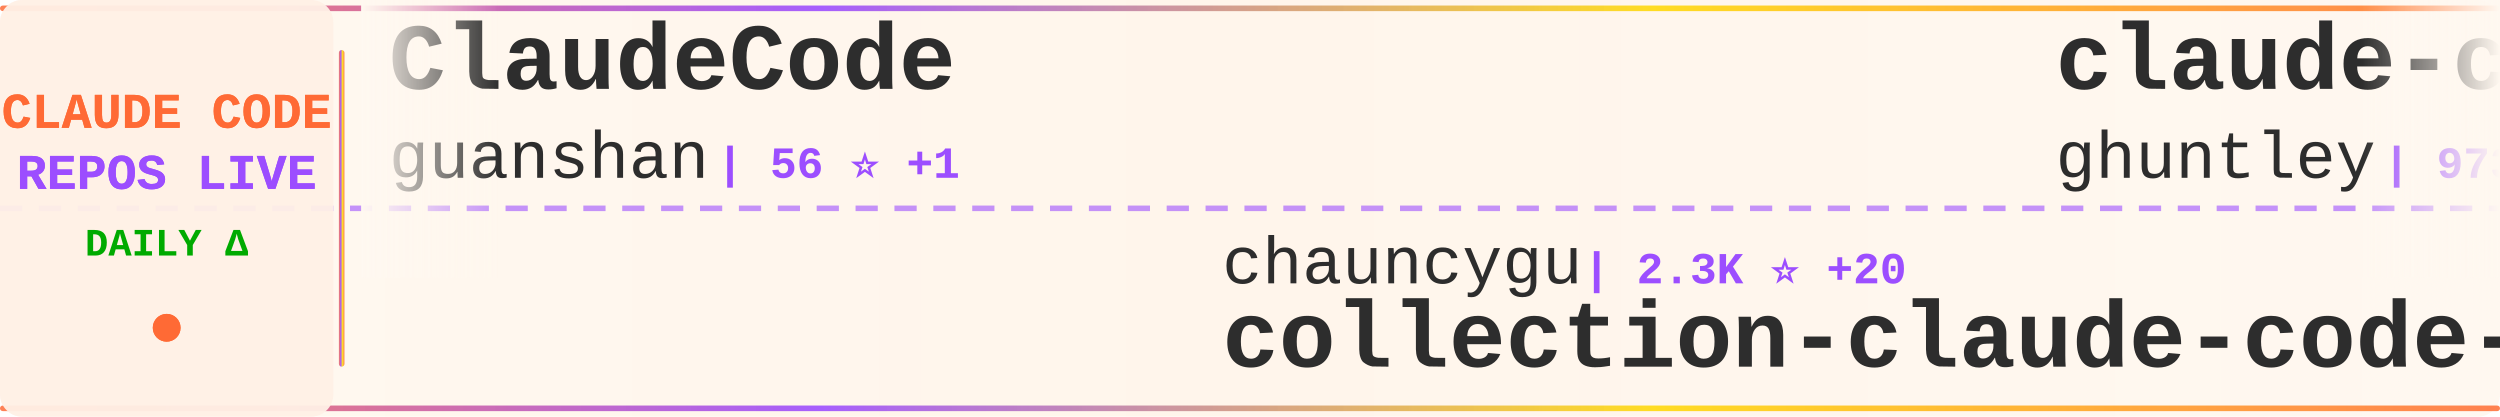
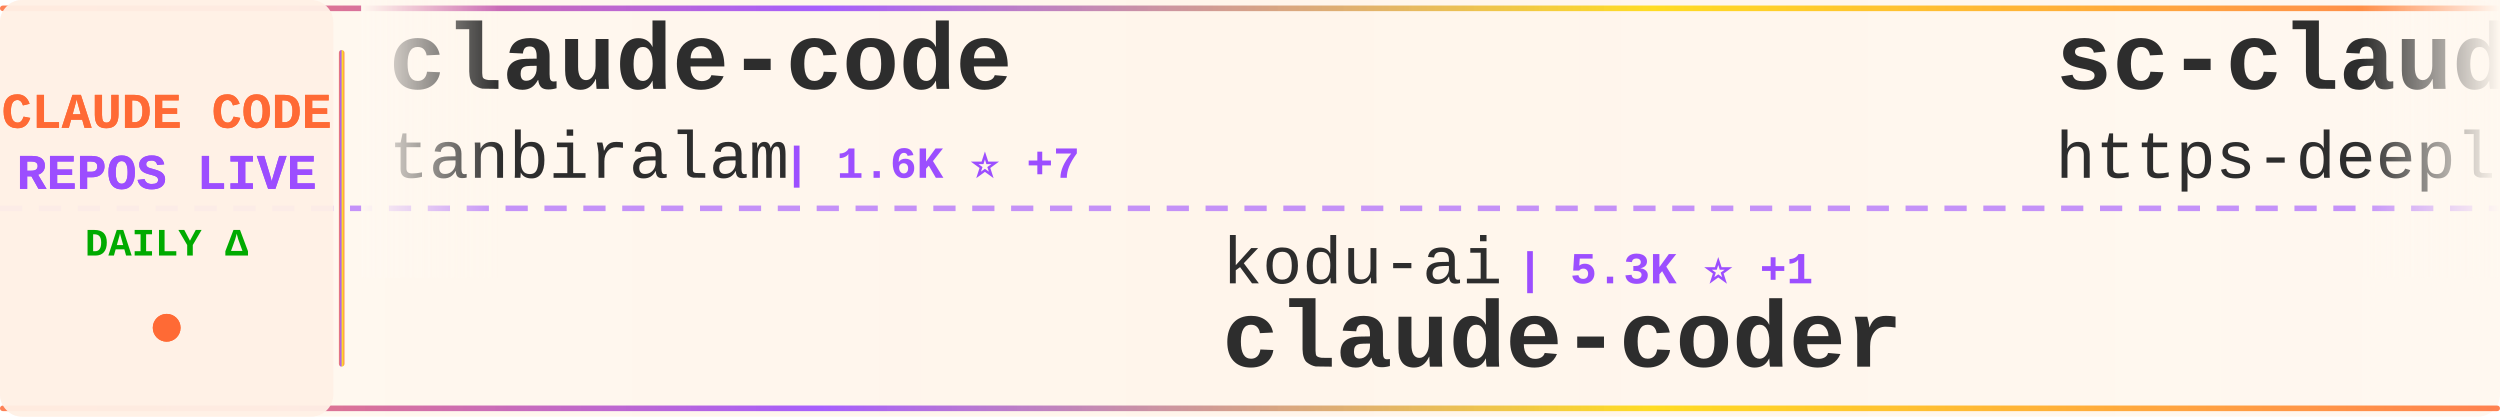
<svg xmlns="http://www.w3.org/2000/svg" width="900" height="150">
  <defs>
    <linearGradient id="tickerBg" x1="0%" y1="0%" x2="100%" y2="0%">
      <stop offset="0%" style="stop-color:#fff8f0;stop-opacity:0.98" />
      <stop offset="50%" style="stop-color:#fff5eb;stop-opacity:1" />
      <stop offset="100%" style="stop-color:#fff8f0;stop-opacity:0.98" />
    </linearGradient>
    <linearGradient id="borderGrad" x1="0%" y1="0%" x2="100%" y2="0%">
      <stop offset="0%" style="stop-color:#FF6B35;stop-opacity:0.85">
        <animate attributeName="stop-opacity" values="0.85;1;0.85" dur="2s" repeatCount="indefinite" />
      </stop>
      <stop offset="33%" style="stop-color:#9C4EFF;stop-opacity:0.9">
        <animate attributeName="stop-opacity" values="0.9;1;0.9" dur="2.2s" repeatCount="indefinite" />
      </stop>
      <stop offset="66%" style="stop-color:#FFD700;stop-opacity:0.85">
        <animate attributeName="stop-opacity" values="0.85;1;0.85" dur="1.8s" repeatCount="indefinite" />
      </stop>
      <stop offset="100%" style="stop-color:#FF6B35;stop-opacity:0.85">
        <animate attributeName="stop-opacity" values="0.85;1;0.85" dur="2s" repeatCount="indefinite" />
      </stop>
    </linearGradient>
    <filter id="textGlow">
      <feGaussianBlur stdDeviation="0.15" result="coloredBlur" />
      <feMerge>
        <feMergeNode in="coloredBlur" />
        <feMergeNode in="SourceGraphic" />
      </feMerge>
    </filter>
    <filter id="metricGlow">
      <feGaussianBlur stdDeviation="0.2" result="coloredBlur" />
      <feMerge>
        <feMergeNode in="coloredBlur" />
        <feMergeNode in="SourceGraphic" />
      </feMerge>
    </filter>
    <linearGradient id="leftFade" x1="0%" y1="0%" x2="100%" y2="0%">
      <stop offset="0%" style="stop-color:#fff8f0;stop-opacity:1" />
      <stop offset="100%" style="stop-color:#fff8f0;stop-opacity:0" />
    </linearGradient>
    <linearGradient id="rightFade" x1="0%" y1="0%" x2="100%" y2="0%">
      <stop offset="0%" style="stop-color:#fff8f0;stop-opacity:0" />
      <stop offset="100%" style="stop-color:#fff8f0;stop-opacity:1" />
    </linearGradient>
  </defs>
  <rect width="900" height="150" fill="url(#tickerBg)" rx="8" />
  <rect x="0" y="2" width="900" height="2" fill="url(#borderGrad)" rx="1" />
  <rect x="0" y="146" width="900" height="2" fill="url(#borderGrad)" rx="1" />
  <line x1="0" y1="75" x2="900" y2="75" stroke="#9C4EFF" stroke-width="2" stroke-dasharray="8 6" opacity="0.6" />
  <rect x="0" y="0" width="120" height="150" fill="#fff0e6" opacity="0.95" rx="8" />
  <text x="60" y="46" font-family="'Courier New', monospace" font-size="18" font-weight="bold" fill="#FF6B35" text-anchor="middle" filter="url(#textGlow)">
    CLAUDE CODE
  </text>
  <text x="60" y="68" font-family="'Courier New', monospace" font-size="18" font-weight="bold" fill="#9C4EFF" text-anchor="middle" filter="url(#textGlow)">
    REPOS LIVE
  </text>
  <text x="60" y="92" font-family="'Courier New', monospace" font-size="14" font-weight="bold" fill="#00aa00" text-anchor="middle">
    DAILY Δ
  </text>
  <circle cx="60" cy="118" r="5" fill="#FF6B35" filter="url(#metricGlow)">
    <animate attributeName="r" values="4;6;4" dur="1.5s" repeatCount="indefinite" />
    <animate attributeName="opacity" values="0.6;1;0.6" dur="1.5s" repeatCount="indefinite" />
  </circle>
  <rect x="122" y="18" width="2" height="114" fill="url(#borderGrad)" rx="1" />
  <clipPath id="tickerClip">
    <rect x="130" y="0" width="770" height="150" />
  </clipPath>
  <g clip-path="url(#tickerClip)">
    <g id="tickerItems">
      <animateTransform attributeName="transform" attributeType="XML" type="translate" from="0 0" to="-3000 0" dur="54s" repeatCount="indefinite" />
      <g transform="translate(0, 0)">
-         <text x="140" y="32" font-family="'Courier New', monospace" font-size="34" font-weight="bold" fill="#2d2d2d">ClaudeCode</text>
-         <text x="140" y="64" font-family="'Courier New', monospace" font-size="24" font-weight="normal" fill="#2d2d2d" opacity="1.0">guanshan</text>
-         <text x="258" y="64" font-family="'Courier New', monospace" font-size="16" font-weight="bold" fill="#9C4EFF"> | 56 ⭐ +1</text>
+         <text x="140" y="32" font-family="'Courier New', monospace" font-size="34" font-weight="bold" fill="#2d2d2d">claude-code</text>
+         <text x="140" y="64" font-family="'Courier New', monospace" font-size="24" font-weight="normal" fill="#2d2d2d" opacity="1.0">tanbiralam</text>
+         <text x="282" y="64" font-family="'Courier New', monospace" font-size="16" font-weight="bold" fill="#9C4EFF"> | 1.6K ⭐ +7</text>
      </g>
      <g transform="translate(300, 0)">
-         <text x="140" y="102" font-family="'Courier New', monospace" font-size="24" font-weight="normal" fill="#2d2d2d" opacity="1.0">chauncygu</text>
-         <text x="270" y="102" font-family="'Courier New', monospace" font-size="16" font-weight="bold" fill="#9C4EFF"> | 2.3K ⭐ +20</text>
-         <text x="140" y="132" font-family="'Courier New', monospace" font-size="34" font-weight="bold" fill="#2d2d2d">collection-claude-code-s...</text>
+         <text x="140" y="102" font-family="'Courier New', monospace" font-size="24" font-weight="normal" fill="#2d2d2d" opacity="1.0">kodu-ai</text>
+         <text x="246" y="102" font-family="'Courier New', monospace" font-size="16" font-weight="bold" fill="#9C4EFF"> | 5.3K ⭐ +1</text>
+         <text x="140" y="132" font-family="'Courier New', monospace" font-size="34" font-weight="bold" fill="#2d2d2d">claude-coder</text>
      </g>
      <g transform="translate(600, 0)">
-         <text x="140" y="32" font-family="'Courier New', monospace" font-size="34" font-weight="bold" fill="#2d2d2d">claude-code-source-code-...</text>
-         <text x="140" y="64" font-family="'Courier New', monospace" font-size="24" font-weight="normal" fill="#2d2d2d" opacity="1.0">ghuntley</text>
-         <text x="258" y="64" font-family="'Courier New', monospace" font-size="16" font-weight="bold" fill="#9C4EFF"> | 973 ⭐</text>
+         <text x="140" y="32" font-family="'Courier New', monospace" font-size="34" font-weight="bold" fill="#2d2d2d">sc-claude-code-files</text>
+         <text x="140" y="64" font-family="'Courier New', monospace" font-size="24" font-weight="normal" fill="#2d2d2d" opacity="1.0">https-deeplearning-ai</text>
+         <text x="414" y="64" font-family="'Courier New', monospace" font-size="16" font-weight="bold" fill="#9C4EFF"> | 498 ⭐ +2</text>
      </g>
      <g transform="translate(900, 0)">
-         <text x="140" y="102" font-family="'Courier New', monospace" font-size="24" font-weight="normal" fill="#2d2d2d" opacity="1.0">wanshuiyin</text>
-         <text x="282" y="102" font-family="'Courier New', monospace" font-size="16" font-weight="bold" fill="#9C4EFF"> | 7.6K ⭐ +77</text>
-         <text x="140" y="132" font-family="'Courier New', monospace" font-size="34" font-weight="bold" fill="#2d2d2d">Auto-claude-code-researc...</text>
+         <text x="140" y="102" font-family="'Courier New', monospace" font-size="24" font-weight="normal" fill="#2d2d2d" opacity="1.0">edmund-io</text>
+         <text x="270" y="102" font-family="'Courier New', monospace" font-size="16" font-weight="bold" fill="#9C4EFF"> | 1.4K ⭐ +1</text>
+         <text x="140" y="132" font-family="'Courier New', monospace" font-size="34" font-weight="bold" fill="#2d2d2d">edmunds-claude-code</text>
      </g>
      <g transform="translate(1200, 0)">
-         <text x="140" y="32" font-family="'Courier New', monospace" font-size="34" font-weight="bold" fill="#2d2d2d">claude-code-source-build</text>
-         <text x="140" y="64" font-family="'Courier New', monospace" font-size="24" font-weight="normal" fill="#2d2d2d" opacity="1.0">andrew-kramer-inno</text>
-         <text x="378" y="64" font-family="'Courier New', monospace" font-size="16" font-weight="bold" fill="#9C4EFF"> | 581 ⭐ +1</text>
+         <text x="140" y="32" font-family="'Courier New', monospace" font-size="34" font-weight="bold" fill="#2d2d2d">claude-code</text>
+         <text x="140" y="64" font-family="'Courier New', monospace" font-size="24" font-weight="normal" fill="#2d2d2d" opacity="1.0">yasasbanukaofficial</text>
+         <text x="390" y="64" font-family="'Courier New', monospace" font-size="16" font-weight="bold" fill="#9C4EFF"> | 2.9K ⭐ +22</text>
      </g>
      <g transform="translate(1500, 0)">
-         <text x="140" y="102" font-family="'Courier New', monospace" font-size="24" font-weight="normal" fill="#2d2d2d" opacity="1.0">1rgs</text>
-         <text x="210" y="102" font-family="'Courier New', monospace" font-size="16" font-weight="bold" fill="#9C4EFF"> | 3.5K ⭐ +7</text>
-         <text x="140" y="132" font-family="'Courier New', monospace" font-size="34" font-weight="bold" fill="#2d2d2d">claude-code-proxy</text>
+         <text x="140" y="102" font-family="'Courier New', monospace" font-size="24" font-weight="normal" fill="#2d2d2d" opacity="1.0">claude-code-best</text>
+         <text x="354" y="102" font-family="'Courier New', monospace" font-size="16" font-weight="bold" fill="#9C4EFF"> | 17.1K ⭐ +106</text>
+         <text x="140" y="132" font-family="'Courier New', monospace" font-size="34" font-weight="bold" fill="#2d2d2d">claude-code</text>
      </g>
      <g transform="translate(1800, 0)">
-         <text x="140" y="32" font-family="'Courier New', monospace" font-size="34" font-weight="bold" fill="#2d2d2d">Claude-Code-Game-Studios</text>
-         <text x="140" y="64" font-family="'Courier New', monospace" font-size="24" font-weight="normal" fill="#2d2d2d" opacity="1.0">Donchitos</text>
-         <text x="270" y="64" font-family="'Courier New', monospace" font-size="16" font-weight="bold" fill="#9C4EFF"> | 16.3K ⭐ +147</text>
+         <text x="140" y="32" font-family="'Courier New', monospace" font-size="34" font-weight="bold" fill="#2d2d2d">claude-code-rust</text>
+         <text x="140" y="64" font-family="'Courier New', monospace" font-size="24" font-weight="normal" fill="#2d2d2d" opacity="1.0">lorryjovens-hub</text>
+         <text x="342" y="64" font-family="'Courier New', monospace" font-size="16" font-weight="bold" fill="#9C4EFF"> | 1.5K ⭐ +9</text>
      </g>
      <g transform="translate(2100, 0)">
-         <text x="140" y="102" font-family="'Courier New', monospace" font-size="24" font-weight="normal" fill="#2d2d2d" opacity="1.0">affaan-m</text>
-         <text x="258" y="102" font-family="'Courier New', monospace" font-size="16" font-weight="bold" fill="#9C4EFF"> | 168.1K ⭐ +833</text>
-         <text x="140" y="132" font-family="'Courier New', monospace" font-size="34" font-weight="bold" fill="#2d2d2d">everything-claude-code</text>
+         <text x="140" y="102" font-family="'Courier New', monospace" font-size="24" font-weight="normal" fill="#2d2d2d" opacity="1.0">carlvellotti</text>
+         <text x="306" y="102" font-family="'Courier New', monospace" font-size="16" font-weight="bold" fill="#9C4EFF"> | 1.9K ⭐ +2</text>
+         <text x="140" y="132" font-family="'Courier New', monospace" font-size="34" font-weight="bold" fill="#2d2d2d">claude-code-pm-course</text>
      </g>
      <g transform="translate(2400, 0)">
-         <text x="140" y="32" font-family="'Courier New', monospace" font-size="34" font-weight="bold" fill="#2d2d2d">claude-code-settings</text>
-         <text x="140" y="64" font-family="'Courier New', monospace" font-size="24" font-weight="normal" fill="#2d2d2d" opacity="1.0">feiskyer</text>
-         <text x="258" y="64" font-family="'Courier New', monospace" font-size="16" font-weight="bold" fill="#9C4EFF"> | 1.5K ⭐ +6</text>
+         <text x="140" y="32" font-family="'Courier New', monospace" font-size="34" font-weight="bold" fill="#2d2d2d">Auto-claude-code-researc...</text>
+         <text x="140" y="64" font-family="'Courier New', monospace" font-size="24" font-weight="normal" fill="#2d2d2d" opacity="1.0">wanshuiyin</text>
+         <text x="282" y="64" font-family="'Courier New', monospace" font-size="16" font-weight="bold" fill="#9C4EFF"> | 7.6K ⭐ +81</text>
      </g>
      <g transform="translate(2700, 0)">
-         <text x="140" y="102" font-family="'Courier New', monospace" font-size="24" font-weight="normal" fill="#2d2d2d" opacity="1.0">RishabhK103</text>
-         <text x="294" y="102" font-family="'Courier New', monospace" font-size="16" font-weight="bold" fill="#9C4EFF"> | 70 ⭐ +1</text>
-         <text x="140" y="132" font-family="'Courier New', monospace" font-size="34" font-weight="bold" fill="#2d2d2d">claude-code</text>
+         <text x="140" y="102" font-family="'Courier New', monospace" font-size="24" font-weight="normal" fill="#2d2d2d" opacity="1.0">anthropics</text>
+         <text x="282" y="102" font-family="'Courier New', monospace" font-size="16" font-weight="bold" fill="#9C4EFF"> | 7.3K ⭐ +18</text>
+         <text x="140" y="132" font-family="'Courier New', monospace" font-size="34" font-weight="bold" fill="#2d2d2d">claude-code-action</text>
      </g>
      <g transform="translate(3000, 0)">
-         <text x="140" y="32" font-family="'Courier New', monospace" font-size="34" font-weight="bold" fill="#2d2d2d">ClaudeCode</text>
-         <text x="140" y="64" font-family="'Courier New', monospace" font-size="24" font-weight="normal" fill="#2d2d2d" opacity="1.0">guanshan</text>
-         <text x="258" y="64" font-family="'Courier New', monospace" font-size="16" font-weight="bold" fill="#9C4EFF"> | 56 ⭐ +1</text>
+         <text x="140" y="32" font-family="'Courier New', monospace" font-size="34" font-weight="bold" fill="#2d2d2d">claude-code</text>
+         <text x="140" y="64" font-family="'Courier New', monospace" font-size="24" font-weight="normal" fill="#2d2d2d" opacity="1.0">tanbiralam</text>
+         <text x="282" y="64" font-family="'Courier New', monospace" font-size="16" font-weight="bold" fill="#9C4EFF"> | 1.6K ⭐ +7</text>
      </g>
      <g transform="translate(3300, 0)">
-         <text x="140" y="102" font-family="'Courier New', monospace" font-size="24" font-weight="normal" fill="#2d2d2d" opacity="1.0">chauncygu</text>
-         <text x="270" y="102" font-family="'Courier New', monospace" font-size="16" font-weight="bold" fill="#9C4EFF"> | 2.3K ⭐ +20</text>
-         <text x="140" y="132" font-family="'Courier New', monospace" font-size="34" font-weight="bold" fill="#2d2d2d">collection-claude-code-s...</text>
+         <text x="140" y="102" font-family="'Courier New', monospace" font-size="24" font-weight="normal" fill="#2d2d2d" opacity="1.0">kodu-ai</text>
+         <text x="246" y="102" font-family="'Courier New', monospace" font-size="16" font-weight="bold" fill="#9C4EFF"> | 5.3K ⭐ +1</text>
+         <text x="140" y="132" font-family="'Courier New', monospace" font-size="34" font-weight="bold" fill="#2d2d2d">claude-coder</text>
      </g>
      <g transform="translate(3600, 0)">
-         <text x="140" y="32" font-family="'Courier New', monospace" font-size="34" font-weight="bold" fill="#2d2d2d">claude-code-source-code-...</text>
-         <text x="140" y="64" font-family="'Courier New', monospace" font-size="24" font-weight="normal" fill="#2d2d2d" opacity="1.0">ghuntley</text>
-         <text x="258" y="64" font-family="'Courier New', monospace" font-size="16" font-weight="bold" fill="#9C4EFF"> | 973 ⭐</text>
+         <text x="140" y="32" font-family="'Courier New', monospace" font-size="34" font-weight="bold" fill="#2d2d2d">sc-claude-code-files</text>
+         <text x="140" y="64" font-family="'Courier New', monospace" font-size="24" font-weight="normal" fill="#2d2d2d" opacity="1.0">https-deeplearning-ai</text>
+         <text x="414" y="64" font-family="'Courier New', monospace" font-size="16" font-weight="bold" fill="#9C4EFF"> | 498 ⭐ +2</text>
      </g>
      <g transform="translate(3900, 0)">
-         <text x="140" y="102" font-family="'Courier New', monospace" font-size="24" font-weight="normal" fill="#2d2d2d" opacity="1.0">wanshuiyin</text>
-         <text x="282" y="102" font-family="'Courier New', monospace" font-size="16" font-weight="bold" fill="#9C4EFF"> | 7.6K ⭐ +77</text>
-         <text x="140" y="132" font-family="'Courier New', monospace" font-size="34" font-weight="bold" fill="#2d2d2d">Auto-claude-code-researc...</text>
+         <text x="140" y="102" font-family="'Courier New', monospace" font-size="24" font-weight="normal" fill="#2d2d2d" opacity="1.0">edmund-io</text>
+         <text x="270" y="102" font-family="'Courier New', monospace" font-size="16" font-weight="bold" fill="#9C4EFF"> | 1.4K ⭐ +1</text>
+         <text x="140" y="132" font-family="'Courier New', monospace" font-size="34" font-weight="bold" fill="#2d2d2d">edmunds-claude-code</text>
      </g>
    </g>
  </g>
  <rect x="130" y="0" width="50" height="100" fill="url(#leftFade)" />
  <rect x="850" y="0" width="50" height="100" fill="url(#rightFade)" />
</svg>
